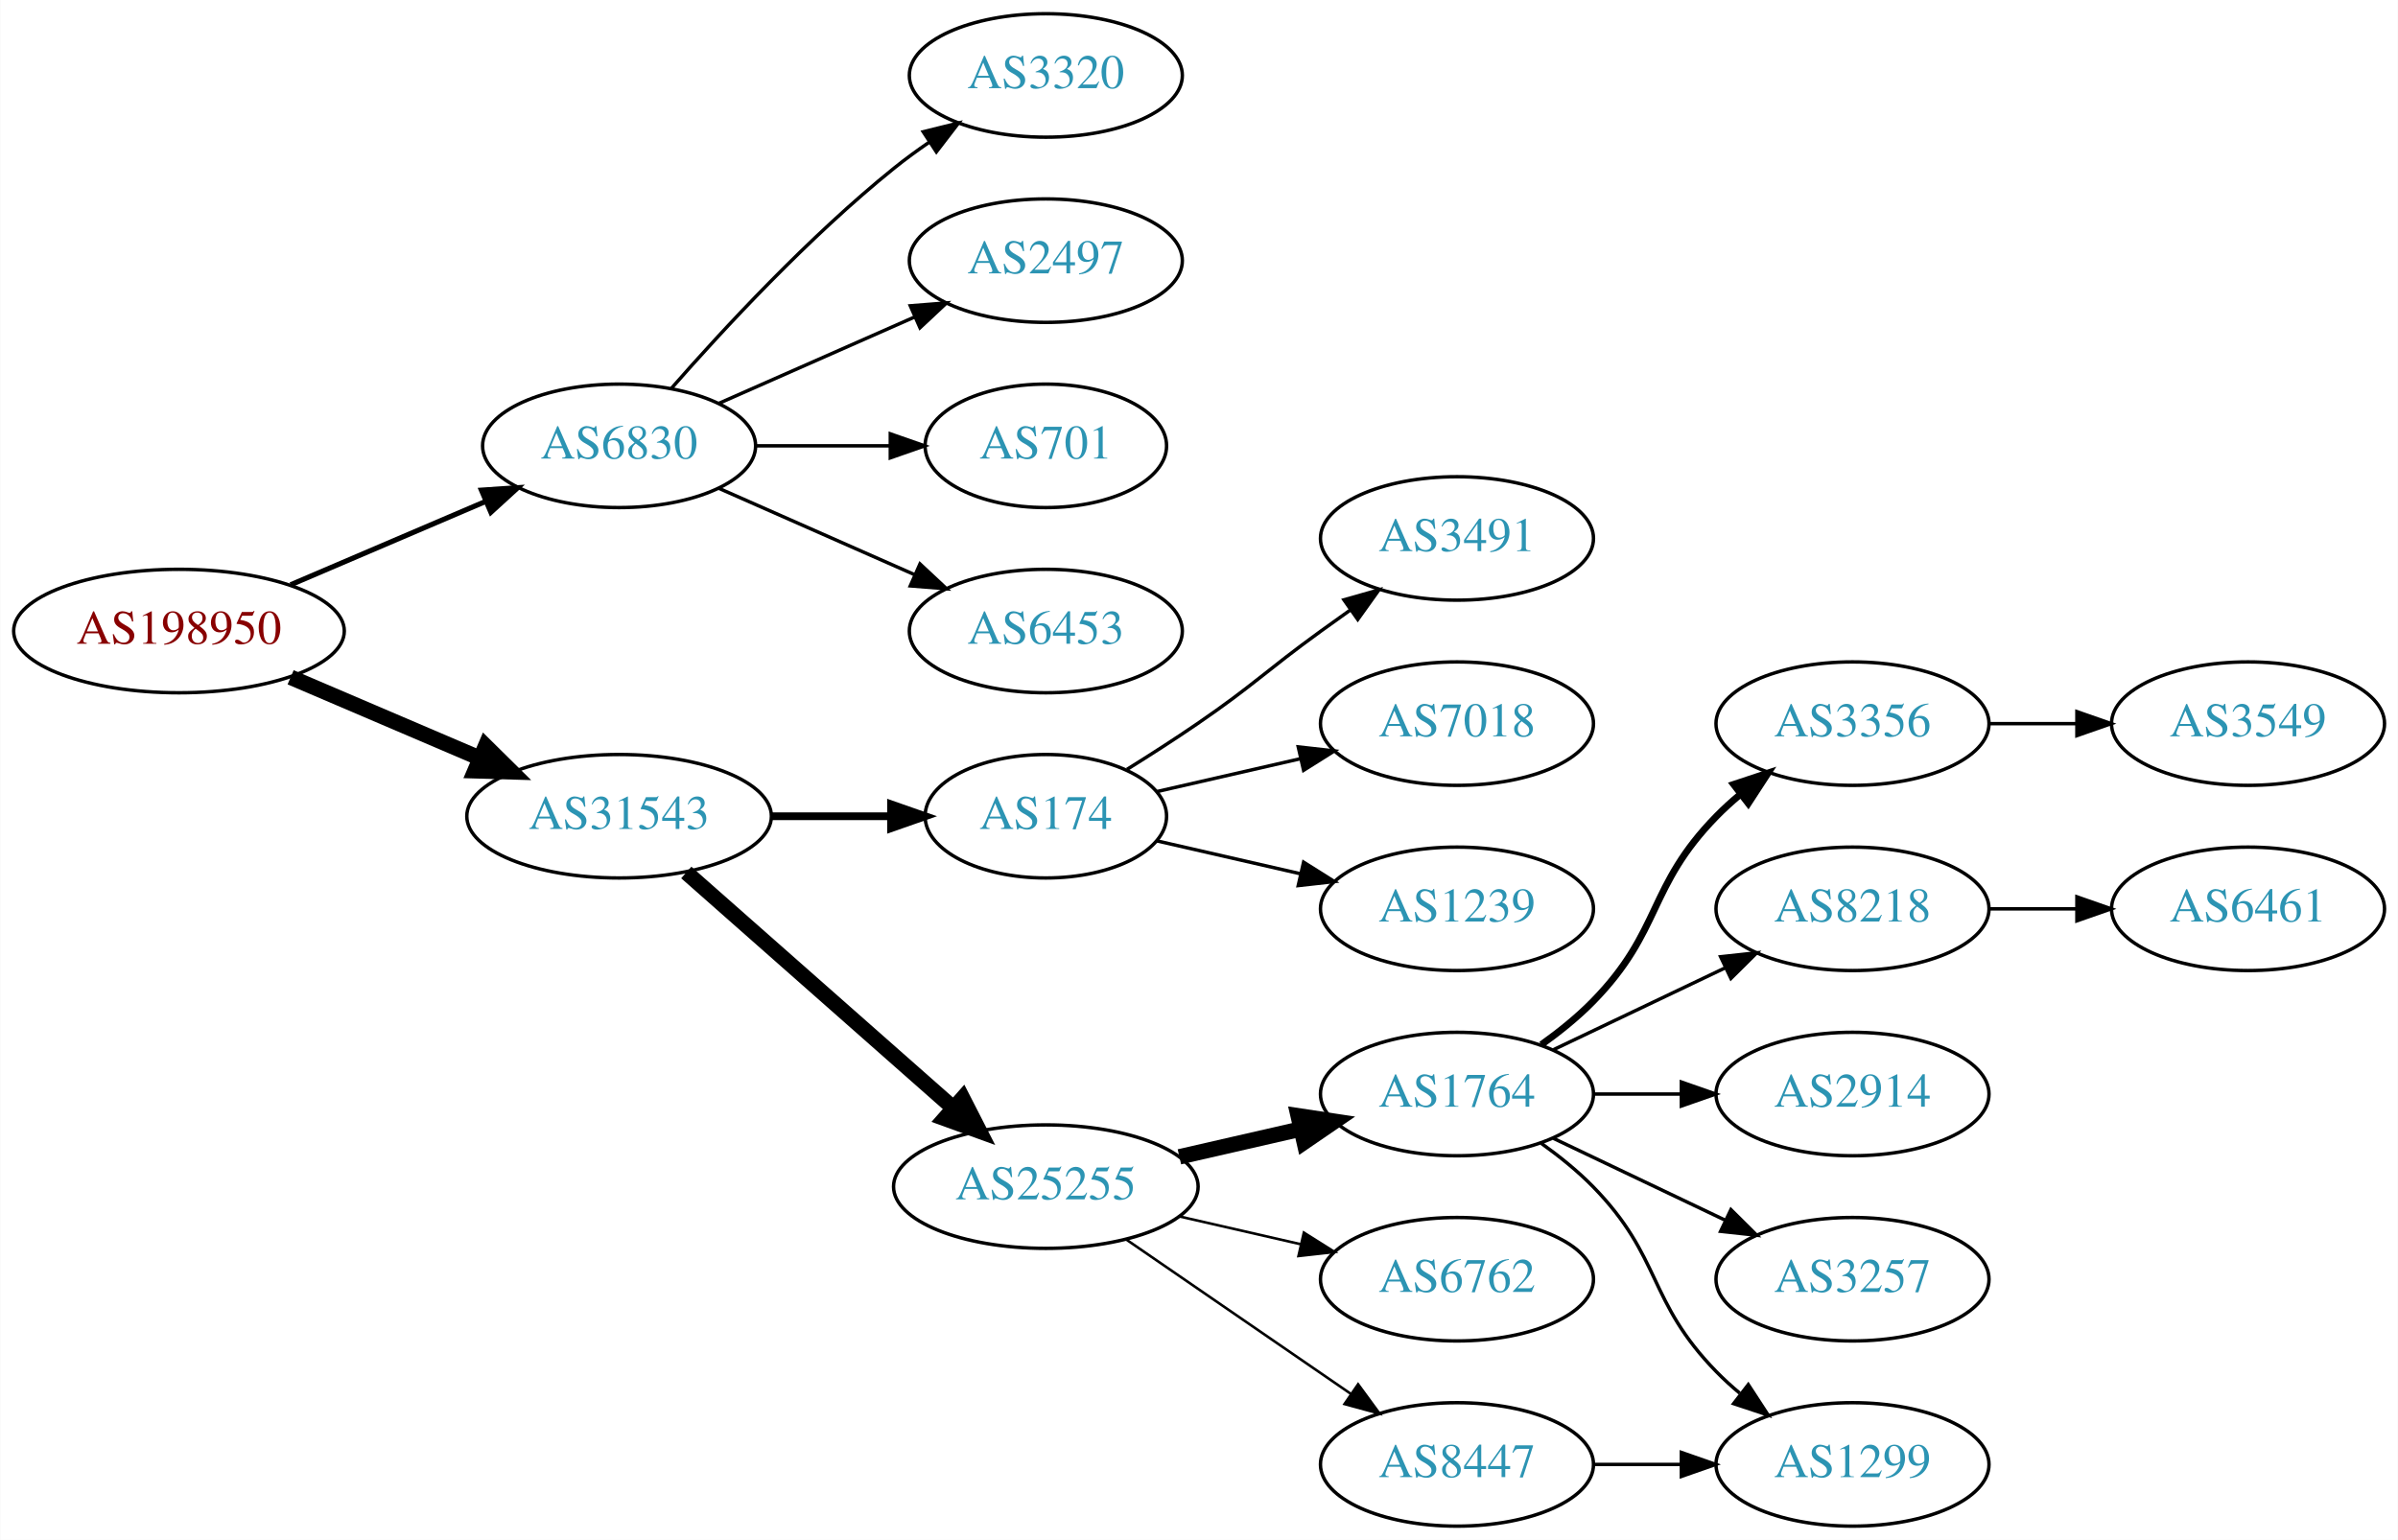
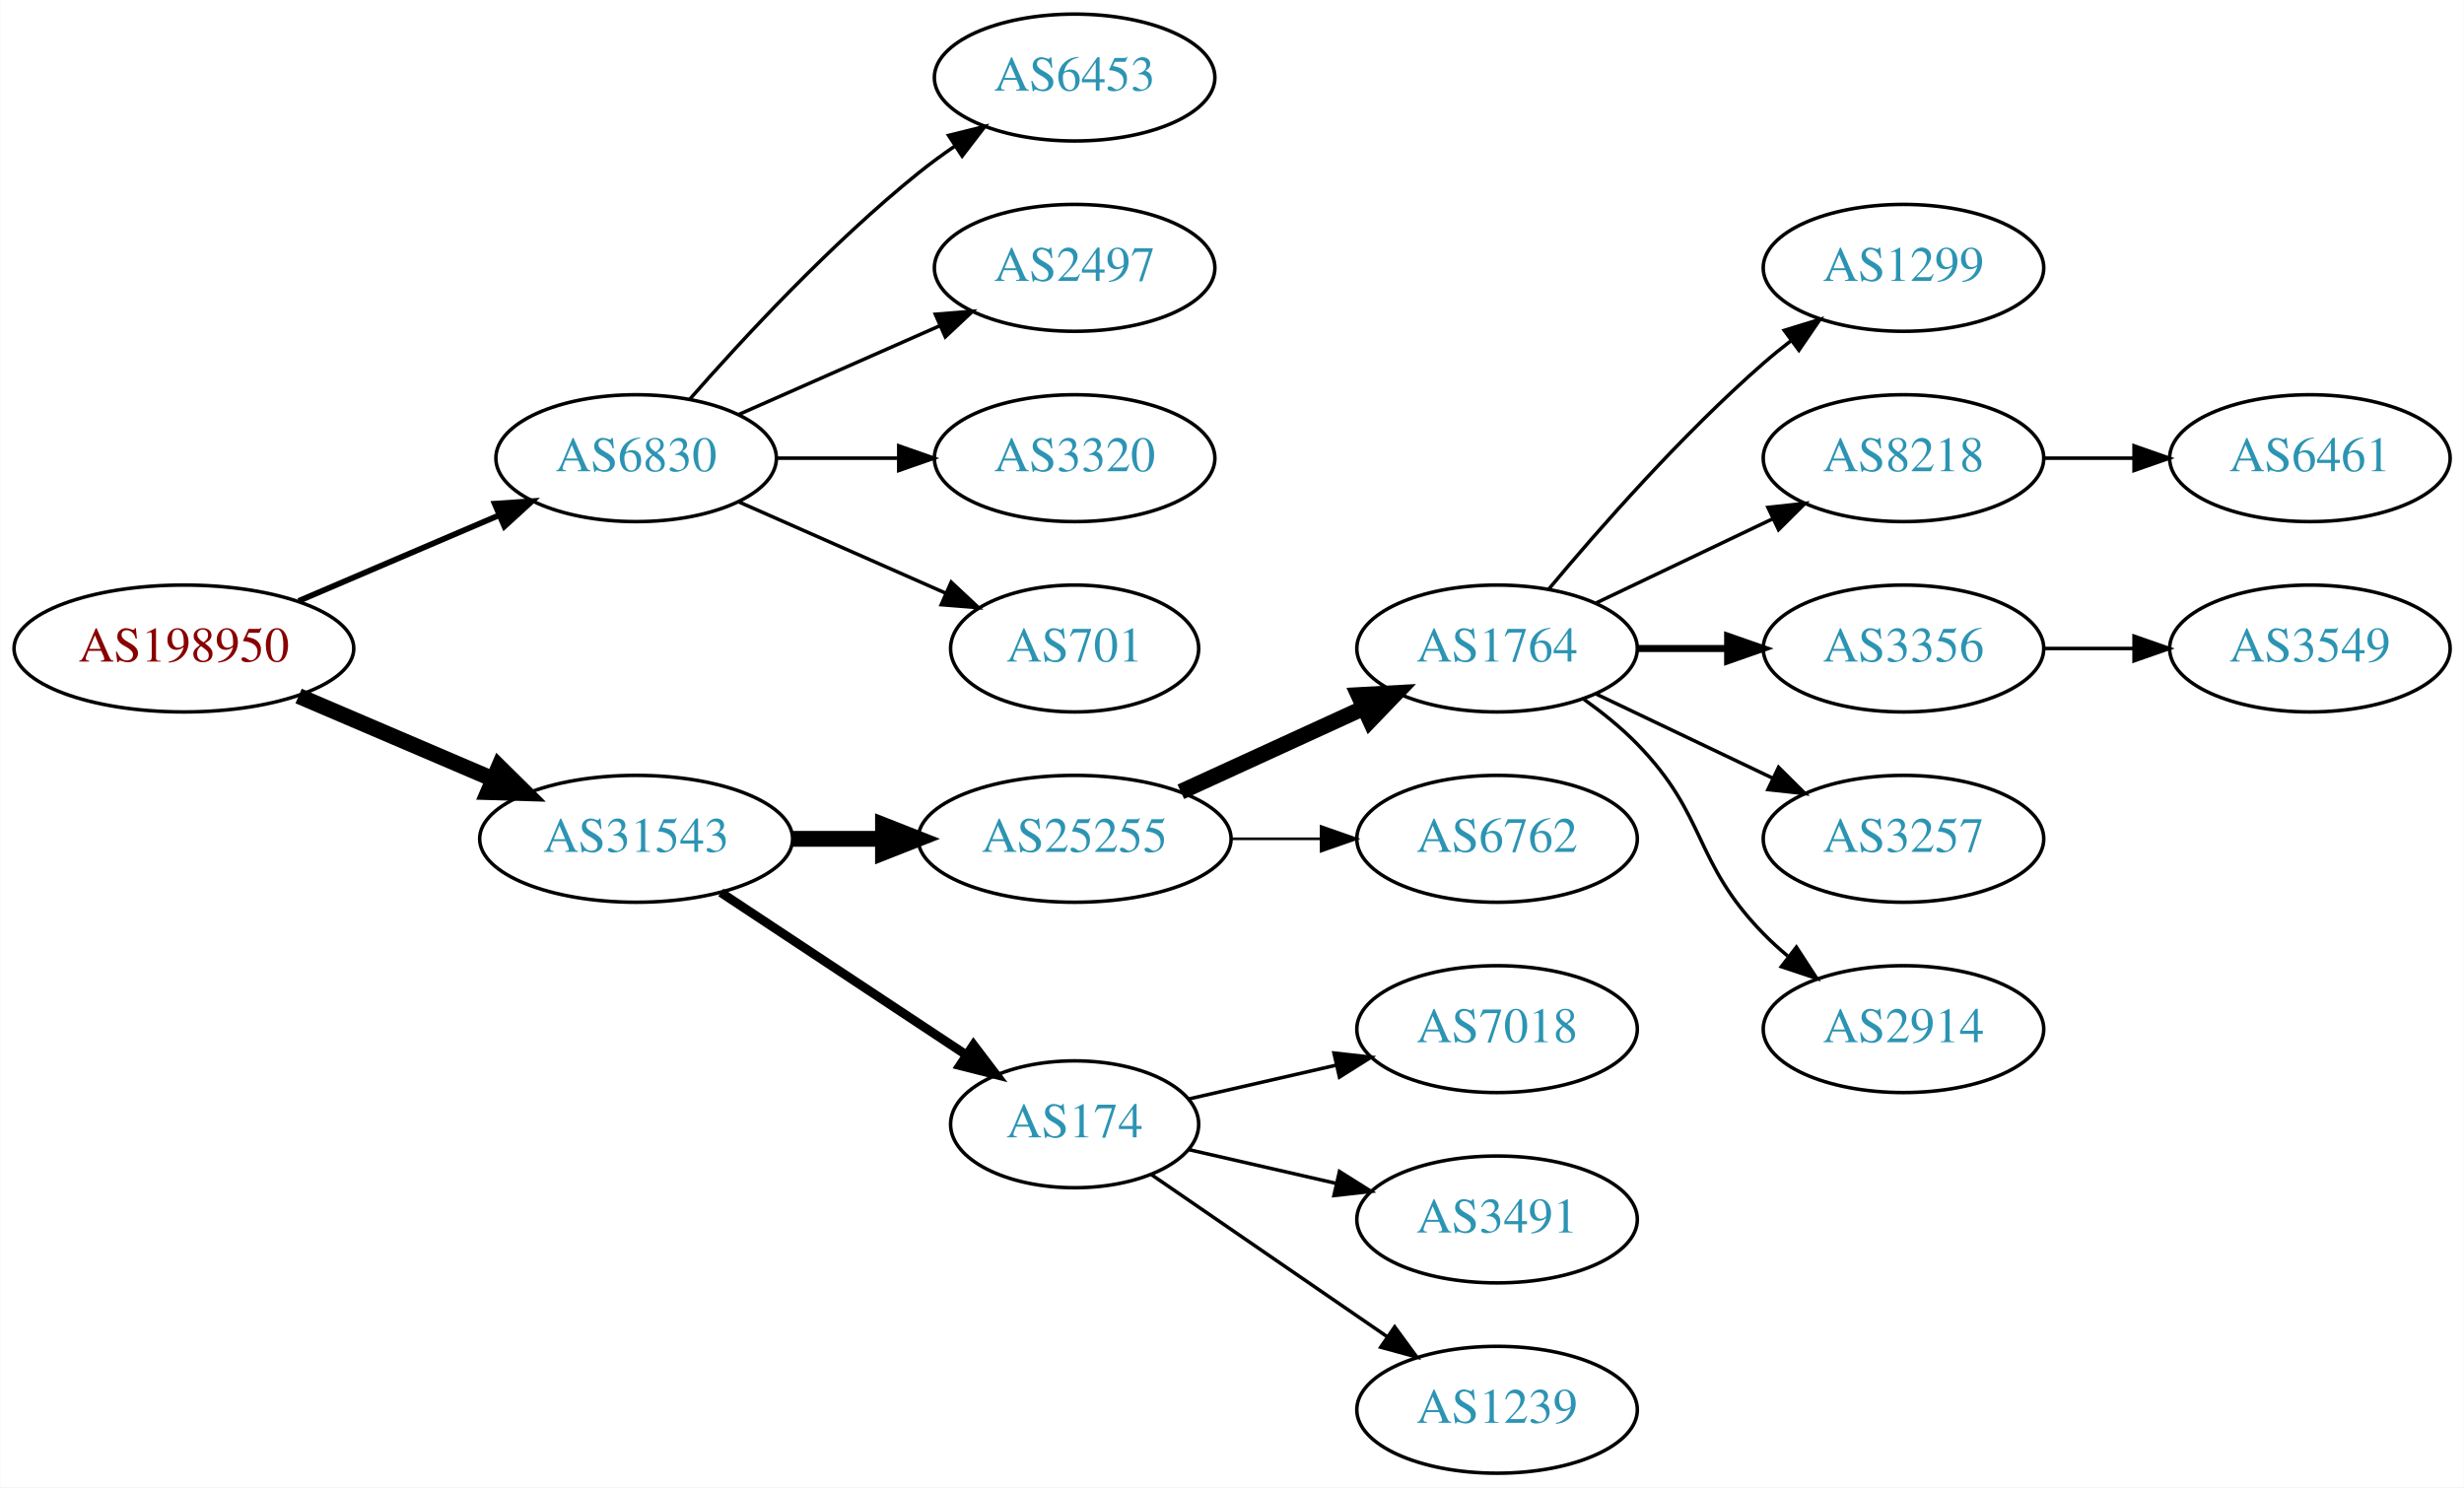
- <svg xmlns="http://www.w3.org/2000/svg" xmlns:xlink="http://www.w3.org/1999/xlink" width="699pt" height="449pt" viewBox="0.00 0.00 698.85 449.00">
-   <g id="graph0" class="graph" transform="scale(1 1) rotate(0) translate(4 445)">
-     <polygon fill="white" stroke="none" points="-4,4 -4,-445 694.855,-445 694.855,4 -4,4" />
+ <svg xmlns="http://www.w3.org/2000/svg" xmlns:xlink="http://www.w3.org/1999/xlink" width="699pt" height="422pt" viewBox="0.00 0.00 698.85 422.00">
+   <g id="graph0" class="graph" transform="scale(1 1) rotate(0) translate(4 418)">
+     <polygon fill="white" stroke="none" points="-4,4 -4,-418 694.855,-418 694.855,4 -4,4" />
    <g id="node1" class="node">
      <g id="a_node1">
        <a xlink:href="/asn/198950" xlink:title="AS198950 ~ Telenet Systems GmbH [AT]">
-           <ellipse fill="#ffffff" stroke="black" cx="48.096" cy="-261" rx="48.192" ry="18" />
-           <text text-anchor="middle" x="48.096" y="-257.3" font-family="Times,serif" font-size="14.00" fill="#880000">AS198950</text>
+           <ellipse fill="#ffffff" stroke="black" cx="48.096" cy="-234" rx="48.192" ry="18" />
+           <text text-anchor="middle" x="48.096" y="-230.3" font-family="Times,serif" font-size="14.00" fill="#880000">AS198950</text>
        </a>
      </g>
    </g>
    <g id="node2" class="node">
      <g id="a_node2">
        <a xlink:href="/asn/6830" xlink:title="AS6830 ~ LGI-UPC [AT]">
-           <ellipse fill="#ffffff" stroke="black" cx="176.388" cy="-315" rx="39.794" ry="18" />
-           <text text-anchor="middle" x="176.388" y="-311.3" font-family="Times,serif" font-size="14.00" fill="#2c94b3">AS6830</text>
+           <ellipse fill="#ffffff" stroke="black" cx="176.388" cy="-288" rx="39.794" ry="18" />
+           <text text-anchor="middle" x="176.388" y="-284.3" font-family="Times,serif" font-size="14.00" fill="#2c94b3">AS6830</text>
        </a>
      </g>
    </g>
    <g id="edge1" class="edge">
-       <path fill="none" stroke="black" stroke-width="1.5" d="M80.639,-274.487C97.776,-281.815 119.097,-290.931 137.172,-298.66" />
-       <polygon fill="black" stroke="black" stroke-width="1.5" points="136.262,-302.077 146.832,-302.79 139.014,-295.641 136.262,-302.077" />
+       <path fill="none" stroke="black" stroke-width="1.636" d="M80.639,-247.487C97.776,-254.815 119.097,-263.931 137.172,-271.66" />
+       <polygon fill="black" stroke="black" stroke-width="1.636" points="136.262,-275.077 146.832,-275.79 139.014,-268.641 136.262,-275.077" />
    </g>
    <g id="node3" class="node">
      <g id="a_node3">
        <a xlink:href="/asn/31543" xlink:title="AS31543 ~ myNET gmbh [AT]">
-           <ellipse fill="#ffffff" stroke="black" cx="176.388" cy="-207" rx="44.393" ry="18" />
-           <text text-anchor="middle" x="176.388" y="-203.3" font-family="Times,serif" font-size="14.00" fill="#2c94b3">AS31543</text>
+           <ellipse fill="#ffffff" stroke="black" cx="176.388" cy="-180" rx="44.393" ry="18" />
+           <text text-anchor="middle" x="176.388" y="-176.3" font-family="Times,serif" font-size="14.00" fill="#2c94b3">AS31543</text>
        </a>
      </g>
    </g>
    <g id="edge2" class="edge">
-       <path fill="none" stroke="black" stroke-width="4.5" d="M80.639,-247.513C97.283,-240.396 117.873,-231.592 135.604,-224.011" />
-       <polygon fill="black" stroke="black" stroke-width="4.5" points="137.469,-227.495 145.116,-219.943 134.373,-220.255 137.469,-227.495" />
+       <path fill="none" stroke="black" stroke-width="4.5" d="M80.639,-220.513C97.283,-213.396 117.873,-204.592 135.604,-197.011" />
+       <polygon fill="black" stroke="black" stroke-width="4.5" points="137.469,-200.495 145.116,-192.943 134.373,-193.255 137.469,-200.495" />
    </g>
    <g id="node4" class="node">
      <g id="a_node4">
-         <a xlink:href="/asn/3320" xlink:title="AS3320 ~ DTAG [DE]">
-           <ellipse fill="#ffffff" stroke="black" cx="300.78" cy="-423" rx="39.794" ry="18" />
-           <text text-anchor="middle" x="300.78" y="-419.3" font-family="Times,serif" font-size="14.00" fill="#2c94b3">AS3320</text>
+         <a xlink:href="/asn/6453" xlink:title="AS6453 ~ TATA COMMUNICATIONS (AMERICA) INC [US]">
+           <ellipse fill="#ffffff" stroke="black" cx="300.78" cy="-396" rx="39.794" ry="18" />
+           <text text-anchor="middle" x="300.78" y="-392.3" font-family="Times,serif" font-size="14.00" fill="#2c94b3">AS6453</text>
        </a>
      </g>
    </g>
    <g id="edge3" class="edge">
-       <path fill="none" stroke="black" d="M191.54,-331.663C206.641,-348.894 231.762,-376.024 256.584,-396 259.839,-398.62 263.364,-401.192 266.949,-403.646" />
-       <polygon fill="black" stroke="black" points="265.036,-406.577 275.321,-409.121 268.867,-400.719 265.036,-406.577" />
+       <path fill="none" stroke="black" d="M191.54,-304.663C206.641,-321.894 231.762,-349.024 256.584,-369 259.839,-371.62 263.364,-374.192 266.949,-376.646" />
+       <polygon fill="black" stroke="black" points="265.036,-379.577 275.321,-382.121 268.867,-373.719 265.036,-379.577" />
    </g>
    <g id="node5" class="node">
      <g id="a_node5">
        <a xlink:href="/asn/2497" xlink:title="AS2497 ~ Internet Initiative Japan Inc. [JP]">
-           <ellipse fill="#ffffff" stroke="black" cx="300.78" cy="-369" rx="39.794" ry="18" />
-           <text text-anchor="middle" x="300.78" y="-365.3" font-family="Times,serif" font-size="14.00" fill="#2c94b3">AS2497</text>
+           <ellipse fill="#ffffff" stroke="black" cx="300.78" cy="-342" rx="39.794" ry="18" />
+           <text text-anchor="middle" x="300.78" y="-338.3" font-family="Times,serif" font-size="14.00" fill="#2c94b3">AS2497</text>
        </a>
      </g>
    </g>
    <g id="edge4" class="edge">
-       <path fill="none" stroke="black" d="M205.467,-327.389C222.415,-334.866 244.212,-344.483 262.581,-352.588" />
-       <polygon fill="black" stroke="black" points="261.269,-355.834 271.831,-356.669 264.095,-349.43 261.269,-355.834" />
+       <path fill="none" stroke="black" d="M205.467,-300.389C222.415,-307.866 244.212,-317.483 262.581,-325.588" />
+       <polygon fill="black" stroke="black" points="261.269,-328.834 271.831,-329.669 264.095,-322.43 261.269,-328.834" />
    </g>
    <g id="node6" class="node">
      <g id="a_node6">
-         <a xlink:href="/asn/701" xlink:title="AS701 ~ UUNET [US]">
-           <ellipse fill="#ffffff" stroke="black" cx="300.78" cy="-315" rx="35.194" ry="18" />
-           <text text-anchor="middle" x="300.78" y="-311.3" font-family="Times,serif" font-size="14.00" fill="#2c94b3">AS701</text>
+         <a xlink:href="/asn/3320" xlink:title="AS3320 ~ DTAG [DE]">
+           <ellipse fill="#ffffff" stroke="black" cx="300.78" cy="-288" rx="39.794" ry="18" />
+           <text text-anchor="middle" x="300.78" y="-284.3" font-family="Times,serif" font-size="14.00" fill="#2c94b3">AS3320</text>
        </a>
      </g>
    </g>
    <g id="edge5" class="edge">
-       <path fill="none" stroke="black" d="M216.113,-315C228.602,-315 242.541,-315 255.405,-315" />
-       <polygon fill="black" stroke="black" points="255.442,-318.5 265.442,-315 255.442,-311.5 255.442,-318.5" />
+       <path fill="none" stroke="black" d="M216.113,-288C227.052,-288 239.102,-288 250.568,-288" />
+       <polygon fill="black" stroke="black" points="250.886,-291.5 260.886,-288 250.886,-284.5 250.886,-291.5" />
    </g>
    <g id="node7" class="node">
      <g id="a_node7">
-         <a xlink:href="/asn/6453" xlink:title="AS6453 ~ TATA COMMUNICATIONS (AMERICA) INC [US]">
-           <ellipse fill="#ffffff" stroke="black" cx="300.78" cy="-261" rx="39.794" ry="18" />
-           <text text-anchor="middle" x="300.78" y="-257.3" font-family="Times,serif" font-size="14.00" fill="#2c94b3">AS6453</text>
+         <a xlink:href="/asn/701" xlink:title="AS701 ~ UUNET [US]">
+           <ellipse fill="#ffffff" stroke="black" cx="300.78" cy="-234" rx="35.194" ry="18" />
+           <text text-anchor="middle" x="300.78" y="-230.3" font-family="Times,serif" font-size="14.00" fill="#2c94b3">AS701</text>
        </a>
      </g>
    </g>
    <g id="edge6" class="edge">
-       <path fill="none" stroke="black" d="M205.467,-302.611C222.415,-295.134 244.212,-285.517 262.581,-277.412" />
-       <polygon fill="black" stroke="black" points="264.095,-280.57 271.831,-273.331 261.269,-274.166 264.095,-280.57" />
+       <path fill="none" stroke="black" d="M205.467,-275.611C222.895,-267.922 245.453,-257.969 264.136,-249.726" />
+       <polygon fill="black" stroke="black" points="265.77,-252.831 273.506,-245.592 262.944,-246.427 265.77,-252.831" />
    </g>
    <g id="node8" class="node">
      <g id="a_node8">
-         <a xlink:href="/asn/174" xlink:title="AS174 ~ Cogent Communications [US]">
-           <ellipse fill="#ffffff" stroke="black" cx="300.78" cy="-207" rx="35.194" ry="18" />
-           <text text-anchor="middle" x="300.78" y="-203.3" font-family="Times,serif" font-size="14.00" fill="#2c94b3">AS174</text>
+         <a xlink:href="/asn/25255" xlink:title="AS25255 ~ ==&gt; TELE2 AUSTRIA &lt;== [AT]">
+           <ellipse fill="#ffffff" stroke="black" cx="300.78" cy="-180" rx="44.393" ry="18" />
+           <text text-anchor="middle" x="300.78" y="-176.3" font-family="Times,serif" font-size="14.00" fill="#2c94b3">AS25255</text>
        </a>
      </g>
    </g>
    <g id="edge7" class="edge">
-       <path fill="none" stroke="black" stroke-width="2.25" d="M220.883,-207C232.141,-207 244.273,-207 255.566,-207" />
-       <polygon fill="black" stroke="black" stroke-width="2.25" points="255.654,-210.5 265.654,-207 255.654,-203.5 255.654,-210.5" />
+       <path fill="none" stroke="black" stroke-width="4.5" d="M220.883,-180C229.089,-180 237.761,-180 246.233,-180" />
+       <polygon fill="black" stroke="black" stroke-width="4.5" points="246.424,-183.938 256.424,-180 246.424,-176.063 246.424,-183.938" />
    </g>
    <g id="node9" class="node">
      <g id="a_node9">
-         <a xlink:href="/asn/25255" xlink:title="AS25255 ~ ==&gt; TELE2 AUSTRIA &lt;== [AT]">
-           <ellipse fill="#ffffff" stroke="black" cx="300.78" cy="-99" rx="44.393" ry="18" />
-           <text text-anchor="middle" x="300.78" y="-95.3" font-family="Times,serif" font-size="14.00" fill="#2c94b3">AS25255</text>
+         <a xlink:href="/asn/174" xlink:title="AS174 ~ Cogent Communications [US]">
+           <ellipse fill="#ffffff" stroke="black" cx="300.78" cy="-99" rx="35.194" ry="18" />
+           <text text-anchor="middle" x="300.78" y="-95.3" font-family="Times,serif" font-size="14.00" fill="#2c94b3">AS174</text>
        </a>
      </g>
    </g>
    <g id="edge8" class="edge">
-       <path fill="none" stroke="black" stroke-width="4.5" d="M195.976,-190.597C216.674,-172.333 250.281,-142.678 273.626,-122.079" />
-       <polygon fill="black" stroke="black" stroke-width="4.5" points="276.524,-124.772 281.417,-115.203 271.314,-118.867 276.524,-124.772" />
-     </g>
-     <g id="node20" class="node">
-       <g id="a_node20">
-         <a xlink:href="/asn/3491" xlink:title="AS3491 ~ PCCW Global, Inc. [US]">
-           <ellipse fill="#ffffff" stroke="black" cx="420.622" cy="-288" rx="39.794" ry="18" />
-           <text text-anchor="middle" x="420.622" y="-284.3" font-family="Times,serif" font-size="14.00" fill="#2c94b3">AS3491</text>
-         </a>
-       </g>
-     </g>
-     <g id="edge19" class="edge">
-       <path fill="none" stroke="black" d="M324.433,-220.657C331.124,-224.825 338.411,-229.499 344.976,-234 361.47,-245.311 364.776,-249.271 380.976,-261 383.779,-263.029 386.71,-265.125 389.651,-267.21" />
-       <polygon fill="black" stroke="black" points="387.673,-270.097 397.865,-272.991 391.702,-264.373 387.673,-270.097" />
-     </g>
-     <g id="node21" class="node">
-       <g id="a_node21">
-         <a xlink:href="/asn/7018" xlink:title="AS7018 ~ AT&amp;T Services, Inc. [US]">
-           <ellipse fill="#ffffff" stroke="black" cx="420.622" cy="-234" rx="39.794" ry="18" />
-           <text text-anchor="middle" x="420.622" y="-230.3" font-family="Times,serif" font-size="14.00" fill="#2c94b3">AS7018</text>
-         </a>
-       </g>
-     </g>
-     <g id="edge20" class="edge">
-       <path fill="none" stroke="black" d="M333.05,-214.165C345.889,-217.106 360.994,-220.567 374.961,-223.767" />
-       <polygon fill="black" stroke="black" points="374.353,-227.219 384.882,-226.04 375.916,-220.395 374.353,-227.219" />
-     </g>
-     <g id="node22" class="node">
-       <g id="a_node22">
-         <a xlink:href="/asn/1239" xlink:title="AS1239 ~ Sprint [US]">
-           <ellipse fill="#ffffff" stroke="black" cx="420.622" cy="-180" rx="39.794" ry="18" />
-           <text text-anchor="middle" x="420.622" y="-176.3" font-family="Times,serif" font-size="14.00" fill="#2c94b3">AS1239</text>
-         </a>
-       </g>
-     </g>
-     <g id="edge21" class="edge">
-       <path fill="none" stroke="black" d="M333.05,-199.835C345.889,-196.894 360.994,-193.433 374.961,-190.233" />
-       <polygon fill="black" stroke="black" points="375.916,-193.605 384.882,-187.96 374.353,-186.781 375.916,-193.605" />
+       <path fill="none" stroke="black" stroke-width="2.571" d="M200.409,-164.765C220.127,-151.714 248.651,-132.837 270.086,-118.652" />
+       <polygon fill="black" stroke="black" stroke-width="2.571" points="272.092,-121.521 278.5,-113.083 268.229,-115.683 272.092,-121.521" />
    </g>
    <g id="node10" class="node">
      <g id="a_node10">
        <a xlink:href="/asn/1764" xlink:title="AS1764 ~ NEXTLAYER-AS [AT]">
-           <ellipse fill="#ffffff" stroke="black" cx="420.622" cy="-126" rx="39.794" ry="18" />
-           <text text-anchor="middle" x="420.622" y="-122.3" font-family="Times,serif" font-size="14.00" fill="#2c94b3">AS1764</text>
+           <ellipse fill="#ffffff" stroke="black" cx="420.622" cy="-234" rx="39.794" ry="18" />
+           <text text-anchor="middle" x="420.622" y="-230.3" font-family="Times,serif" font-size="14.00" fill="#2c94b3">AS1764</text>
        </a>
      </g>
    </g>
    <g id="edge9" class="edge">
-       <path fill="none" stroke="black" stroke-width="4.5" d="M339.714,-107.692C350.955,-110.267 363.368,-113.111 374.991,-115.774" />
-       <polygon fill="black" stroke="black" stroke-width="4.5" points="374.326,-119.661 384.953,-118.057 376.085,-111.985 374.326,-119.661" />
+       <path fill="none" stroke="black" stroke-width="4.5" d="M330.909,-193.348C346.521,-200.502 365.918,-209.391 382.59,-217.03" />
+       <polygon fill="black" stroke="black" stroke-width="4.5" points="381.311,-220.775 392.042,-221.362 384.592,-213.616 381.311,-220.775" />
    </g>
    <g id="node11" class="node">
      <g id="a_node11">
        <a xlink:href="/asn/6762" xlink:title="AS6762 ~ TELECOM ITALIA SPARKLE S.p.A. [IT]">
+           <ellipse fill="#ffffff" stroke="black" cx="420.622" cy="-180" rx="39.794" ry="18" />
+           <text text-anchor="middle" x="420.622" y="-176.3" font-family="Times,serif" font-size="14.00" fill="#2c94b3">AS6762</text>
+         </a>
+       </g>
+     </g>
+     <g id="edge10" class="edge">
+       <path fill="none" stroke="black" stroke-width="0.75" d="M344.991,-180C353.303,-180 362.066,-180 370.548,-180" />
+       <polygon fill="black" stroke="black" stroke-width="0.75" points="370.707,-183.5 380.707,-180 370.707,-176.5 370.707,-183.5" />
+     </g>
+     <g id="node18" class="node">
+       <g id="a_node18">
+         <a xlink:href="/asn/7018" xlink:title="AS7018 ~ AT&amp;T Services, Inc. [US]">
+           <ellipse fill="#ffffff" stroke="black" cx="420.622" cy="-126" rx="39.794" ry="18" />
+           <text text-anchor="middle" x="420.622" y="-122.3" font-family="Times,serif" font-size="14.00" fill="#2c94b3">AS7018</text>
+         </a>
+       </g>
+     </g>
+     <g id="edge17" class="edge">
+       <path fill="none" stroke="black" d="M333.05,-106.165C345.889,-109.106 360.994,-112.567 374.961,-115.767" />
+       <polygon fill="black" stroke="black" points="374.353,-119.219 384.882,-118.04 375.916,-112.395 374.353,-119.219" />
+     </g>
+     <g id="node19" class="node">
+       <g id="a_node19">
+         <a xlink:href="/asn/3491" xlink:title="AS3491 ~ PCCW Global, Inc. [US]">
          <ellipse fill="#ffffff" stroke="black" cx="420.622" cy="-72" rx="39.794" ry="18" />
-           <text text-anchor="middle" x="420.622" y="-68.3" font-family="Times,serif" font-size="14.00" fill="#2c94b3">AS6762</text>
-         </a>
-       </g>
-     </g>
-     <g id="edge10" class="edge">
-       <path fill="none" stroke="black" stroke-width="0.75" d="M339.714,-90.308C350.955,-87.733 363.368,-84.889 374.991,-82.226" />
-       <polygon fill="black" stroke="black" stroke-width="0.75" points="375.987,-85.588 384.953,-79.944 374.424,-78.765 375.987,-85.588" />
+           <text text-anchor="middle" x="420.622" y="-68.3" font-family="Times,serif" font-size="14.00" fill="#2c94b3">AS3491</text>
+         </a>
+       </g>
+     </g>
+     <g id="edge18" class="edge">
+       <path fill="none" stroke="black" d="M333.05,-91.835C345.889,-88.894 360.994,-85.433 374.961,-82.233" />
+       <polygon fill="black" stroke="black" points="375.916,-85.605 384.882,-79.96 374.353,-78.781 375.916,-85.605" />
+     </g>
+     <g id="node20" class="node">
+       <g id="a_node20">
+         <a xlink:href="/asn/1239" xlink:title="AS1239 ~ Sprint [US]">
+           <ellipse fill="#ffffff" stroke="black" cx="420.622" cy="-18" rx="39.794" ry="18" />
+           <text text-anchor="middle" x="420.622" y="-14.3" font-family="Times,serif" font-size="14.00" fill="#2c94b3">AS1239</text>
+         </a>
+       </g>
+     </g>
+     <g id="edge19" class="edge">
+       <path fill="none" stroke="black" d="M322.576,-84.705C341.16,-71.932 368.61,-53.063 389.579,-38.651" />
+       <polygon fill="black" stroke="black" points="391.578,-41.524 397.836,-32.975 387.613,-35.755 391.578,-41.524" />
    </g>
    <g id="node12" class="node">
      <g id="a_node12">
-         <a xlink:href="/asn/8447" xlink:title="AS8447 ~ A1 Telekom Austria AG [AT]">
-           <ellipse fill="#ffffff" stroke="black" cx="420.622" cy="-18" rx="39.794" ry="18" />
-           <text text-anchor="middle" x="420.622" y="-14.3" font-family="Times,serif" font-size="14.00" fill="#2c94b3">AS8447</text>
+         <a xlink:href="/asn/1299" xlink:title="AS1299 ~ Telia Carrier [EU]">
+           <ellipse fill="#ffffff" stroke="black" cx="535.915" cy="-342" rx="39.794" ry="18" />
+           <text text-anchor="middle" x="535.915" y="-338.3" font-family="Times,serif" font-size="14.00" fill="#2c94b3">AS1299</text>
        </a>
      </g>
    </g>
    <g id="edge11" class="edge">
-       <path fill="none" stroke="black" stroke-width="0.75" d="M324.222,-83.574C342.804,-70.802 369.365,-52.545 389.744,-38.537" />
-       <polygon fill="black" stroke="black" stroke-width="0.75" points="391.8,-41.371 398.058,-32.822 387.835,-35.602 391.8,-41.371" />
+       <path fill="none" stroke="black" d="M435.252,-250.817C449.535,-267.929 473.081,-294.745 496.269,-315 498.734,-317.154 501.373,-319.294 504.07,-321.372" />
+       <polygon fill="black" stroke="black" points="502.095,-324.264 512.225,-327.37 506.244,-318.625 502.095,-324.264" />
    </g>
    <g id="node13" class="node">
      <g id="a_node13">
+         <a xlink:href="/asn/8218" xlink:title="AS8218 ~ legacy Neotelecoms [FR]">
+           <ellipse fill="#ffffff" stroke="black" cx="535.915" cy="-288" rx="39.794" ry="18" />
+           <text text-anchor="middle" x="535.915" y="-284.3" font-family="Times,serif" font-size="14.00" fill="#2c94b3">AS8218</text>
+         </a>
+       </g>
+     </g>
+     <g id="edge12" class="edge">
+       <path fill="none" stroke="black" d="M448.759,-246.934C463.753,-254.081 482.574,-263.052 498.797,-270.785" />
+       <polygon fill="black" stroke="black" points="497.467,-274.028 508,-275.171 500.479,-267.709 497.467,-274.028" />
+     </g>
+     <g id="node14" class="node">
+       <g id="a_node14">
        <a xlink:href="/asn/3356" xlink:title="AS3356 ~ Level 3 Parent, LLC [US]">
          <ellipse fill="#ffffff" stroke="black" cx="535.915" cy="-234" rx="39.794" ry="18" />
          <text text-anchor="middle" x="535.915" y="-230.3" font-family="Times,serif" font-size="14.00" fill="#2c94b3">AS3356</text>
        </a>
      </g>
    </g>
-     <g id="edge12" class="edge">
-       <path fill="none" stroke="black" stroke-width="2" d="M445.216,-140.389C450.472,-144.148 455.804,-148.437 460.269,-153 480.441,-173.617 476.096,-186.383 496.269,-207 498.362,-209.139 500.645,-211.218 503.022,-213.21" />
-       <polygon fill="black" stroke="black" stroke-width="2" points="501.265,-216.275 511.321,-219.611 505.54,-210.732 501.265,-216.275" />
-     </g>
-     <g id="node14" class="node">
-       <g id="a_node14">
-         <a xlink:href="/asn/1299" xlink:title="AS1299 ~ Telia Carrier [EU]">
-           <ellipse fill="#ffffff" stroke="black" cx="535.915" cy="-18" rx="39.794" ry="18" />
-           <text text-anchor="middle" x="535.915" y="-14.3" font-family="Times,serif" font-size="14.00" fill="#2c94b3">AS1299</text>
-         </a>
-       </g>
-     </g>
    <g id="edge13" class="edge">
-       <path fill="none" stroke="black" d="M445.216,-111.611C450.472,-107.852 455.804,-103.563 460.269,-99 480.441,-78.383 476.096,-65.617 496.269,-45 498.362,-42.861 500.645,-40.782 503.022,-38.79" />
-       <polygon fill="black" stroke="black" points="505.54,-41.268 511.321,-32.389 501.265,-35.725 505.54,-41.268" />
+       <path fill="none" stroke="black" stroke-width="2" d="M460.294,-234C468.497,-234 477.261,-234 485.794,-234" />
+       <polygon fill="black" stroke="black" stroke-width="2" points="486.033,-237.5 496.033,-234 486.033,-230.5 486.033,-237.5" />
    </g>
    <g id="node15" class="node">
      <g id="a_node15">
-         <a xlink:href="/asn/8218" xlink:title="AS8218 ~ legacy Neotelecoms [FR]">
+         <a xlink:href="/asn/3257" xlink:title="AS3257 ~ GTT [DE]">
          <ellipse fill="#ffffff" stroke="black" cx="535.915" cy="-180" rx="39.794" ry="18" />
-           <text text-anchor="middle" x="535.915" y="-176.3" font-family="Times,serif" font-size="14.00" fill="#2c94b3">AS8218</text>
+           <text text-anchor="middle" x="535.915" y="-176.3" font-family="Times,serif" font-size="14.00" fill="#2c94b3">AS3257</text>
        </a>
      </g>
    </g>
    <g id="edge14" class="edge">
-       <path fill="none" stroke="black" d="M448.759,-138.934C463.753,-146.081 482.574,-155.052 498.797,-162.785" />
-       <polygon fill="black" stroke="black" points="497.467,-166.028 508,-167.171 500.479,-159.709 497.467,-166.028" />
+       <path fill="none" stroke="black" d="M448.759,-221.066C463.753,-213.919 482.574,-204.948 498.797,-197.215" />
+       <polygon fill="black" stroke="black" points="500.479,-200.291 508,-192.829 497.467,-193.972 500.479,-200.291" />
    </g>
    <g id="node16" class="node">
      <g id="a_node16">
        <a xlink:href="/asn/2914" xlink:title="AS2914 ~ NTT America, Inc. [US]">
          <ellipse fill="#ffffff" stroke="black" cx="535.915" cy="-126" rx="39.794" ry="18" />
          <text text-anchor="middle" x="535.915" y="-122.3" font-family="Times,serif" font-size="14.00" fill="#2c94b3">AS2914</text>
        </a>
      </g>
    </g>
    <g id="edge15" class="edge">
-       <path fill="none" stroke="black" d="M460.294,-126C468.497,-126 477.261,-126 485.794,-126" />
-       <polygon fill="black" stroke="black" points="486.033,-129.5 496.033,-126 486.033,-122.5 486.033,-129.5" />
+       <path fill="none" stroke="black" d="M445.216,-219.611C450.472,-215.852 455.804,-211.563 460.269,-207 480.441,-186.383 476.096,-173.617 496.269,-153 498.362,-150.861 500.645,-148.782 503.022,-146.79" />
+       <polygon fill="black" stroke="black" points="505.54,-149.268 511.321,-140.389 501.265,-143.725 505.54,-149.268" />
    </g>
    <g id="node17" class="node">
      <g id="a_node17">
-         <a xlink:href="/asn/3257" xlink:title="AS3257 ~ GTT [DE]">
-           <ellipse fill="#ffffff" stroke="black" cx="535.915" cy="-72" rx="39.794" ry="18" />
-           <text text-anchor="middle" x="535.915" y="-68.3" font-family="Times,serif" font-size="14.00" fill="#2c94b3">AS3257</text>
+         <a xlink:href="/asn/6461" xlink:title="AS6461 ~ Zayo Bandwidth [US]">
+           <ellipse fill="#ffffff" stroke="black" cx="651.208" cy="-288" rx="39.794" ry="18" />
+           <text text-anchor="middle" x="651.208" y="-284.3" font-family="Times,serif" font-size="14.00" fill="#2c94b3">AS6461</text>
        </a>
      </g>
    </g>
    <g id="edge16" class="edge">
-       <path fill="none" stroke="black" d="M448.759,-113.066C463.753,-105.919 482.574,-96.948 498.797,-89.215" />
-       <polygon fill="black" stroke="black" points="500.479,-92.291 508,-84.829 497.467,-85.972 500.479,-92.291" />
-     </g>
-     <g id="edge22" class="edge">
-       <path fill="none" stroke="black" d="M460.294,-18C468.497,-18 477.261,-18 485.794,-18" />
-       <polygon fill="black" stroke="black" points="486.033,-21.5 496.033,-18 486.033,-14.5 486.033,-21.5" />
-     </g>
-     <g id="node18" class="node">
-       <g id="a_node18">
+       <path fill="none" stroke="black" d="M575.587,-288C583.79,-288 592.554,-288 601.087,-288" />
+       <polygon fill="black" stroke="black" points="601.326,-291.5 611.326,-288 601.326,-284.5 601.326,-291.5" />
+     </g>
+     <g id="node21" class="node">
+       <g id="a_node21">
        <a xlink:href="/asn/3549" xlink:title="AS3549 ~ Level 3 Parent, LLC [US]">
          <ellipse fill="#ffffff" stroke="black" cx="651.208" cy="-234" rx="39.794" ry="18" />
          <text text-anchor="middle" x="651.208" y="-230.3" font-family="Times,serif" font-size="14.00" fill="#2c94b3">AS3549</text>
        </a>
      </g>
    </g>
-     <g id="edge17" class="edge">
+     <g id="edge20" class="edge">
      <path fill="none" stroke="black" d="M575.587,-234C583.79,-234 592.554,-234 601.087,-234" />
      <polygon fill="black" stroke="black" points="601.326,-237.5 611.326,-234 601.326,-230.5 601.326,-237.5" />
    </g>
-     <g id="node19" class="node">
-       <g id="a_node19">
-         <a xlink:href="/asn/6461" xlink:title="AS6461 ~ Zayo Bandwidth [US]">
-           <ellipse fill="#ffffff" stroke="black" cx="651.208" cy="-180" rx="39.794" ry="18" />
-           <text text-anchor="middle" x="651.208" y="-176.3" font-family="Times,serif" font-size="14.00" fill="#2c94b3">AS6461</text>
-         </a>
-       </g>
-     </g>
-     <g id="edge18" class="edge">
-       <path fill="none" stroke="black" d="M575.587,-180C583.79,-180 592.554,-180 601.087,-180" />
-       <polygon fill="black" stroke="black" points="601.326,-183.5 611.326,-180 601.326,-176.5 601.326,-183.5" />
-     </g>
  </g>
</svg>
